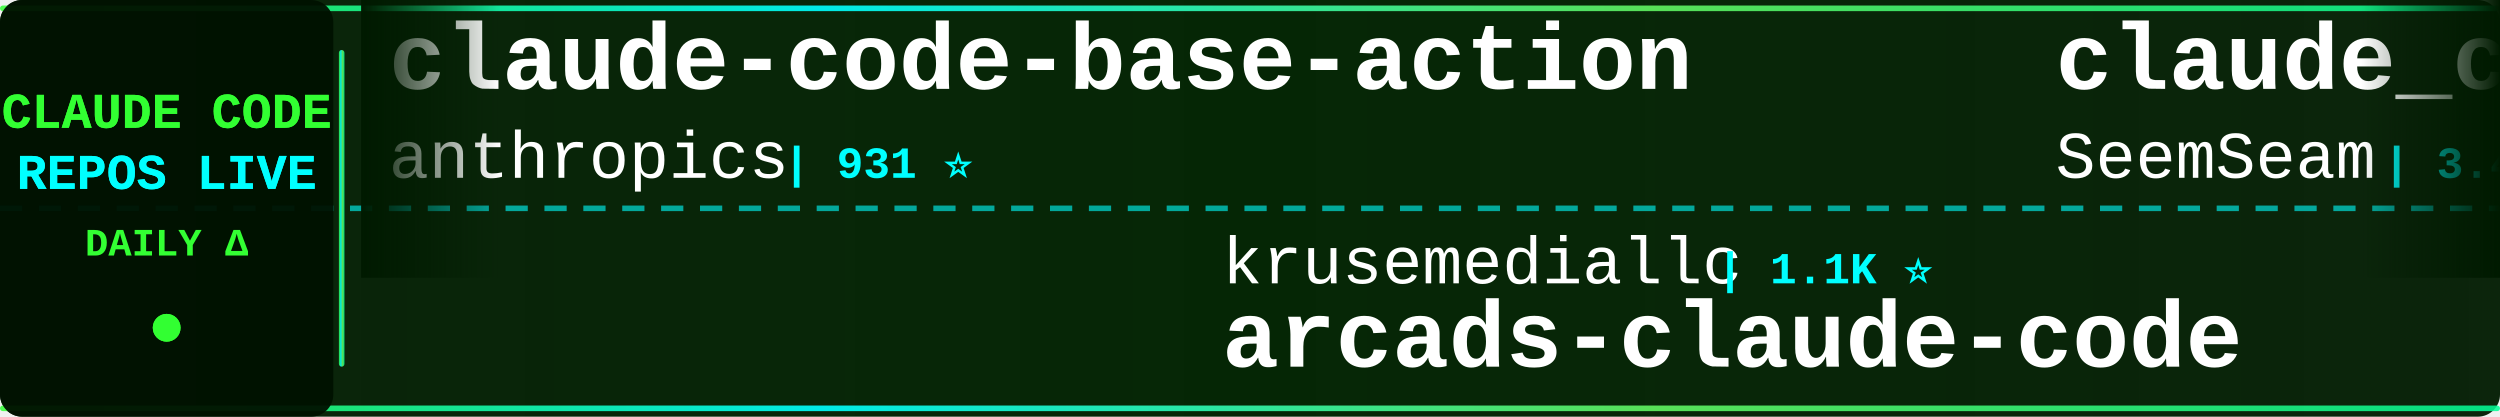
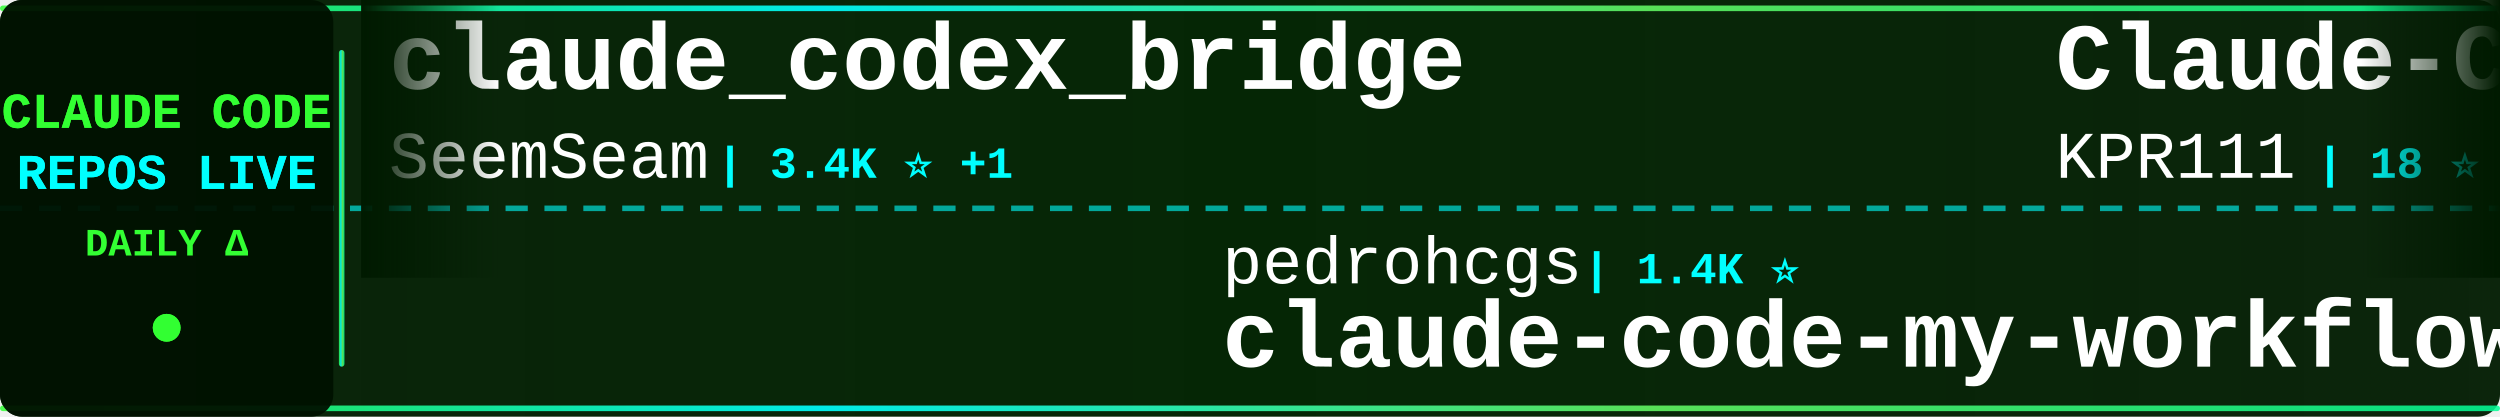
<svg xmlns="http://www.w3.org/2000/svg" width="900" height="150">
  <defs>
    <linearGradient id="tickerBg" x1="0%" y1="0%" x2="100%" y2="0%">
      <stop offset="0%" style="stop-color:#001a00;stop-opacity:0.95" />
      <stop offset="50%" style="stop-color:#002200;stop-opacity:0.98" />
      <stop offset="100%" style="stop-color:#001a00;stop-opacity:0.95" />
    </linearGradient>
    <linearGradient id="borderGrad" x1="0%" y1="0%" x2="100%" y2="0%">
      <stop offset="0%" style="stop-color:#33ff33;stop-opacity:0.85">
        <animate attributeName="stop-opacity" values="0.85;1;0.85" dur="2s" repeatCount="indefinite" />
      </stop>
      <stop offset="33%" style="stop-color:#00ffff;stop-opacity:0.9">
        <animate attributeName="stop-opacity" values="0.9;1;0.9" dur="2.2s" repeatCount="indefinite" />
      </stop>
      <stop offset="66%" style="stop-color:#66ff66;stop-opacity:0.85">
        <animate attributeName="stop-opacity" values="0.85;1;0.85" dur="1.8s" repeatCount="indefinite" />
      </stop>
      <stop offset="100%" style="stop-color:#00ff99;stop-opacity:0.85">
        <animate attributeName="stop-opacity" values="0.85;1;0.85" dur="2s" repeatCount="indefinite" />
      </stop>
    </linearGradient>
    <filter id="textGlow">
      <feGaussianBlur stdDeviation="0.1" result="coloredBlur" />
      <feMerge>
        <feMergeNode in="coloredBlur" />
        <feMergeNode in="SourceGraphic" />
      </feMerge>
    </filter>
    <filter id="metricGlow">
      <feGaussianBlur stdDeviation="0.2" result="coloredBlur" />
      <feMerge>
        <feMergeNode in="coloredBlur" />
        <feMergeNode in="SourceGraphic" />
      </feMerge>
    </filter>
    <linearGradient id="leftFade" x1="0%" y1="0%" x2="100%" y2="0%">
      <stop offset="0%" style="stop-color:#001a00;stop-opacity:1" />
      <stop offset="100%" style="stop-color:#001a00;stop-opacity:0" />
    </linearGradient>
    <linearGradient id="rightFade" x1="0%" y1="0%" x2="100%" y2="0%">
      <stop offset="0%" style="stop-color:#001a00;stop-opacity:0" />
      <stop offset="100%" style="stop-color:#001a00;stop-opacity:1" />
    </linearGradient>
  </defs>
  <rect width="900" height="150" fill="url(#tickerBg)" rx="8" />
  <rect x="0" y="2" width="900" height="2" fill="url(#borderGrad)" rx="1" />
  <rect x="0" y="146" width="900" height="2" fill="url(#borderGrad)" rx="1" />
  <line x1="0" y1="75" x2="900" y2="75" stroke="#00ffff" stroke-width="2" stroke-dasharray="8 6" opacity="0.6" />
  <rect x="0" y="0" width="120" height="150" fill="#001100" opacity="0.95" rx="8" />
  <text x="60" y="46" font-family="'Courier New', monospace" font-size="18" font-weight="bold" fill="#33ff33" text-anchor="middle" filter="url(#textGlow)">
    CLAUDE CODE
  </text>
  <text x="60" y="68" font-family="'Courier New', monospace" font-size="18" font-weight="bold" fill="#00ffff" text-anchor="middle" filter="url(#textGlow)">
    REPOS LIVE
  </text>
  <text x="60" y="92" font-family="'Courier New', monospace" font-size="14" font-weight="bold" fill="#33ff33" text-anchor="middle">
    DAILY Δ
  </text>
  <circle cx="60" cy="118" r="5" fill="#33ff33" filter="url(#metricGlow)">
    <animate attributeName="r" values="4;6;4" dur="1.5s" repeatCount="indefinite" />
    <animate attributeName="opacity" values="0.6;1;0.6" dur="1.5s" repeatCount="indefinite" />
  </circle>
  <rect x="122" y="18" width="2" height="114" fill="url(#borderGrad)" rx="1" />
  <clipPath id="tickerClip">
    <rect x="130" y="0" width="770" height="150" />
  </clipPath>
  <g clip-path="url(#tickerClip)">
    <g id="tickerItems">
      <animateTransform attributeName="transform" attributeType="XML" type="translate" from="0 0" to="-3000 0" dur="54s" repeatCount="indefinite" />
      <g transform="translate(0, 0)">
-         <text x="140" y="32" font-family="'Courier New', monospace" font-size="34" font-weight="bold" fill="#ffffff">claude-code-base-action</text>
-         <text x="140" y="64" font-family="'Courier New', monospace" font-size="24" font-weight="normal" fill="#ffffff" opacity="1.0">anthropics</text>
-         <text x="282" y="64" font-family="'Courier New', monospace" font-size="16" font-weight="bold" fill="#00ffff"> | 931 ⭐</text>
-       </g>
-       <g transform="translate(300, 0)">
-         <text x="140" y="102" font-family="'Courier New', monospace" font-size="24" font-weight="normal" fill="#ffffff" opacity="1.0">krusemediallc</text>
-         <text x="318" y="102" font-family="'Courier New', monospace" font-size="16" font-weight="bold" fill="#00ffff"> | 1.1K ⭐</text>
-         <text x="140" y="132" font-family="'Courier New', monospace" font-size="34" font-weight="bold" fill="#ffffff">arcads-claude-code</text>
-       </g>
-       <g transform="translate(600, 0)">
        <text x="140" y="32" font-family="'Courier New', monospace" font-size="34" font-weight="bold" fill="#ffffff">claude_codex_bridge</text>
        <text x="140" y="64" font-family="'Courier New', monospace" font-size="24" font-weight="normal" fill="#ffffff" opacity="1.0">SeemSeam</text>
        <text x="258" y="64" font-family="'Courier New', monospace" font-size="16" font-weight="bold" fill="#00ffff"> | 3.4K ⭐ +1</text>
      </g>
+       <g transform="translate(300, 0)">
+         <text x="140" y="102" font-family="'Courier New', monospace" font-size="24" font-weight="normal" fill="#ffffff" opacity="1.0">pedrohcgs</text>
+         <text x="270" y="102" font-family="'Courier New', monospace" font-size="16" font-weight="bold" fill="#00ffff"> | 1.4K ⭐</text>
+         <text x="140" y="132" font-family="'Courier New', monospace" font-size="34" font-weight="bold" fill="#ffffff">claude-code-my-workflow</text>
+       </g>
+       <g transform="translate(600, 0)">
+         <text x="140" y="32" font-family="'Courier New', monospace" font-size="34" font-weight="bold" fill="#ffffff">Claude-Code</text>
+         <text x="140" y="64" font-family="'Courier New', monospace" font-size="24" font-weight="normal" fill="#ffffff" opacity="1.0">KPR111</text>
+         <text x="234" y="64" font-family="'Courier New', monospace" font-size="16" font-weight="bold" fill="#00ffff"> | 18 ⭐</text>
+       </g>
      <g transform="translate(900, 0)">
-         <text x="140" y="102" font-family="'Courier New', monospace" font-size="24" font-weight="normal" fill="#ffffff" opacity="1.0">OrcaWhisper</text>
-         <text x="294" y="102" font-family="'Courier New', monospace" font-size="16" font-weight="bold" fill="#00ffff"> | 87 ⭐</text>
-         <text x="140" y="132" font-family="'Courier New', monospace" font-size="34" font-weight="bold" fill="#ffffff">Claude-Code</text>
+         <text x="140" y="102" font-family="'Courier New', monospace" font-size="24" font-weight="normal" fill="#ffffff" opacity="1.0">shanraisshan</text>
+         <text x="306" y="102" font-family="'Courier New', monospace" font-size="16" font-weight="bold" fill="#00ffff"> | 63.9K ⭐ +7</text>
+         <text x="140" y="132" font-family="'Courier New', monospace" font-size="34" font-weight="bold" fill="#ffffff">claude-code-best-practic...</text>
      </g>
      <g transform="translate(1200, 0)">
-         <text x="140" y="32" font-family="'Courier New', monospace" font-size="34" font-weight="bold" fill="#ffffff">claude-code-source</text>
-         <text x="140" y="64" font-family="'Courier New', monospace" font-size="24" font-weight="normal" fill="#ffffff" opacity="1.0">AprilNEA</text>
-         <text x="258" y="64" font-family="'Courier New', monospace" font-size="16" font-weight="bold" fill="#00ffff"> | 393 ⭐</text>
+         <text x="140" y="32" font-family="'Courier New', monospace" font-size="34" font-weight="bold" fill="#ffffff">claude-code-settings</text>
+         <text x="140" y="64" font-family="'Courier New', monospace" font-size="24" font-weight="normal" fill="#ffffff" opacity="1.0">feiskyer</text>
+         <text x="258" y="64" font-family="'Courier New', monospace" font-size="16" font-weight="bold" fill="#00ffff"> | 1.6K ⭐</text>
      </g>
      <g transform="translate(1500, 0)">
-         <text x="140" y="102" font-family="'Courier New', monospace" font-size="24" font-weight="normal" fill="#ffffff" opacity="1.0">jeremylongshore</text>
-         <text x="342" y="102" font-family="'Courier New', monospace" font-size="16" font-weight="bold" fill="#00ffff"> | 2.6K ⭐</text>
-         <text x="140" y="132" font-family="'Courier New', monospace" font-size="34" font-weight="bold" fill="#ffffff">claude-code-plugins-plus...</text>
+         <text x="140" y="102" font-family="'Courier New', monospace" font-size="24" font-weight="normal" fill="#ffffff" opacity="1.0">ChinaSiro</text>
+         <text x="270" y="102" font-family="'Courier New', monospace" font-size="16" font-weight="bold" fill="#00ffff"> | 9.6K ⭐</text>
+         <text x="140" y="132" font-family="'Courier New', monospace" font-size="34" font-weight="bold" fill="#ffffff">claude-code-sourcemap</text>
      </g>
      <g transform="translate(1800, 0)">
-         <text x="140" y="32" font-family="'Courier New', monospace" font-size="34" font-weight="bold" fill="#ffffff">claude-coder</text>
-         <text x="140" y="64" font-family="'Courier New', monospace" font-size="24" font-weight="normal" fill="#ffffff" opacity="1.0">kodu-ai</text>
-         <text x="246" y="64" font-family="'Courier New', monospace" font-size="16" font-weight="bold" fill="#00ffff"> | 5.2K ⭐</text>
+         <text x="140" y="32" font-family="'Courier New', monospace" font-size="34" font-weight="bold" fill="#ffffff">claude-code-guide</text>
+         <text x="140" y="64" font-family="'Courier New', monospace" font-size="24" font-weight="normal" fill="#ffffff" opacity="1.0">zebbern</text>
+         <text x="246" y="64" font-family="'Courier New', monospace" font-size="16" font-weight="bold" fill="#00ffff"> | 4.5K ⭐</text>
      </g>
      <g transform="translate(2100, 0)">
-         <text x="140" y="102" font-family="'Courier New', monospace" font-size="24" font-weight="normal" fill="#ffffff" opacity="1.0">luyao618</text>
-         <text x="258" y="102" font-family="'Courier New', monospace" font-size="16" font-weight="bold" fill="#00ffff"> | 1.6K ⭐</text>
-         <text x="140" y="132" font-family="'Courier New', monospace" font-size="34" font-weight="bold" fill="#ffffff">Claude-Code-Source-Study</text>
+         <text x="140" y="102" font-family="'Courier New', monospace" font-size="24" font-weight="normal" fill="#ffffff" opacity="1.0">fazxes</text>
+         <text x="234" y="102" font-family="'Courier New', monospace" font-size="16" font-weight="bold" fill="#00ffff"> | 229 ⭐</text>
+         <text x="140" y="132" font-family="'Courier New', monospace" font-size="34" font-weight="bold" fill="#ffffff">Claude-code</text>
      </g>
      <g transform="translate(2400, 0)">
-         <text x="140" y="32" font-family="'Courier New', monospace" font-size="34" font-weight="bold" fill="#ffffff">claude-code-hooks-master...</text>
-         <text x="140" y="64" font-family="'Courier New', monospace" font-size="24" font-weight="normal" fill="#ffffff" opacity="1.0">disler</text>
-         <text x="234" y="64" font-family="'Courier New', monospace" font-size="16" font-weight="bold" fill="#00ffff"> | 3.9K ⭐ +1</text>
+         <text x="140" y="32" font-family="'Courier New', monospace" font-size="34" font-weight="bold" fill="#ffffff">ralph-claude-code</text>
+         <text x="140" y="64" font-family="'Courier New', monospace" font-size="24" font-weight="normal" fill="#ffffff" opacity="1.0">frankbria</text>
+         <text x="270" y="64" font-family="'Courier New', monospace" font-size="16" font-weight="bold" fill="#00ffff"> | 9.6K ⭐</text>
      </g>
      <g transform="translate(2700, 0)">
-         <text x="140" y="102" font-family="'Courier New', monospace" font-size="24" font-weight="normal" fill="#ffffff" opacity="1.0">asgeirtj</text>
-         <text x="258" y="102" font-family="'Courier New', monospace" font-size="16" font-weight="bold" fill="#00ffff"> | 61.9K ⭐ +32</text>
-         <text x="140" y="132" font-family="'Courier New', monospace" font-size="34" font-weight="bold" fill="#ffffff">system_prompts_leaks</text>
+         <text x="140" y="102" font-family="'Courier New', monospace" font-size="24" font-weight="normal" fill="#ffffff" opacity="1.0">1rgs</text>
+         <text x="210" y="102" font-family="'Courier New', monospace" font-size="16" font-weight="bold" fill="#00ffff"> | 3.7K ⭐</text>
+         <text x="140" y="132" font-family="'Courier New', monospace" font-size="34" font-weight="bold" fill="#ffffff">claude-code-proxy</text>
      </g>
      <g transform="translate(3000, 0)">
-         <text x="140" y="32" font-family="'Courier New', monospace" font-size="34" font-weight="bold" fill="#ffffff">claude-code-base-action</text>
-         <text x="140" y="64" font-family="'Courier New', monospace" font-size="24" font-weight="normal" fill="#ffffff" opacity="1.0">anthropics</text>
-         <text x="282" y="64" font-family="'Courier New', monospace" font-size="16" font-weight="bold" fill="#00ffff"> | 931 ⭐</text>
-       </g>
-       <g transform="translate(3300, 0)">
-         <text x="140" y="102" font-family="'Courier New', monospace" font-size="24" font-weight="normal" fill="#ffffff" opacity="1.0">krusemediallc</text>
-         <text x="318" y="102" font-family="'Courier New', monospace" font-size="16" font-weight="bold" fill="#00ffff"> | 1.1K ⭐</text>
-         <text x="140" y="132" font-family="'Courier New', monospace" font-size="34" font-weight="bold" fill="#ffffff">arcads-claude-code</text>
-       </g>
-       <g transform="translate(3600, 0)">
        <text x="140" y="32" font-family="'Courier New', monospace" font-size="34" font-weight="bold" fill="#ffffff">claude_codex_bridge</text>
        <text x="140" y="64" font-family="'Courier New', monospace" font-size="24" font-weight="normal" fill="#ffffff" opacity="1.0">SeemSeam</text>
        <text x="258" y="64" font-family="'Courier New', monospace" font-size="16" font-weight="bold" fill="#00ffff"> | 3.4K ⭐ +1</text>
      </g>
+       <g transform="translate(3300, 0)">
+         <text x="140" y="102" font-family="'Courier New', monospace" font-size="24" font-weight="normal" fill="#ffffff" opacity="1.0">pedrohcgs</text>
+         <text x="270" y="102" font-family="'Courier New', monospace" font-size="16" font-weight="bold" fill="#00ffff"> | 1.4K ⭐</text>
+         <text x="140" y="132" font-family="'Courier New', monospace" font-size="34" font-weight="bold" fill="#ffffff">claude-code-my-workflow</text>
+       </g>
+       <g transform="translate(3600, 0)">
+         <text x="140" y="32" font-family="'Courier New', monospace" font-size="34" font-weight="bold" fill="#ffffff">Claude-Code</text>
+         <text x="140" y="64" font-family="'Courier New', monospace" font-size="24" font-weight="normal" fill="#ffffff" opacity="1.0">KPR111</text>
+         <text x="234" y="64" font-family="'Courier New', monospace" font-size="16" font-weight="bold" fill="#00ffff"> | 18 ⭐</text>
+       </g>
      <g transform="translate(3900, 0)">
-         <text x="140" y="102" font-family="'Courier New', monospace" font-size="24" font-weight="normal" fill="#ffffff" opacity="1.0">OrcaWhisper</text>
-         <text x="294" y="102" font-family="'Courier New', monospace" font-size="16" font-weight="bold" fill="#00ffff"> | 87 ⭐</text>
-         <text x="140" y="132" font-family="'Courier New', monospace" font-size="34" font-weight="bold" fill="#ffffff">Claude-Code</text>
+         <text x="140" y="102" font-family="'Courier New', monospace" font-size="24" font-weight="normal" fill="#ffffff" opacity="1.0">shanraisshan</text>
+         <text x="306" y="102" font-family="'Courier New', monospace" font-size="16" font-weight="bold" fill="#00ffff"> | 63.9K ⭐ +7</text>
+         <text x="140" y="132" font-family="'Courier New', monospace" font-size="34" font-weight="bold" fill="#ffffff">claude-code-best-practic...</text>
      </g>
    </g>
  </g>
  <rect x="130" y="0" width="50" height="100" fill="url(#leftFade)" />
  <rect x="850" y="0" width="50" height="100" fill="url(#rightFade)" />
</svg>
